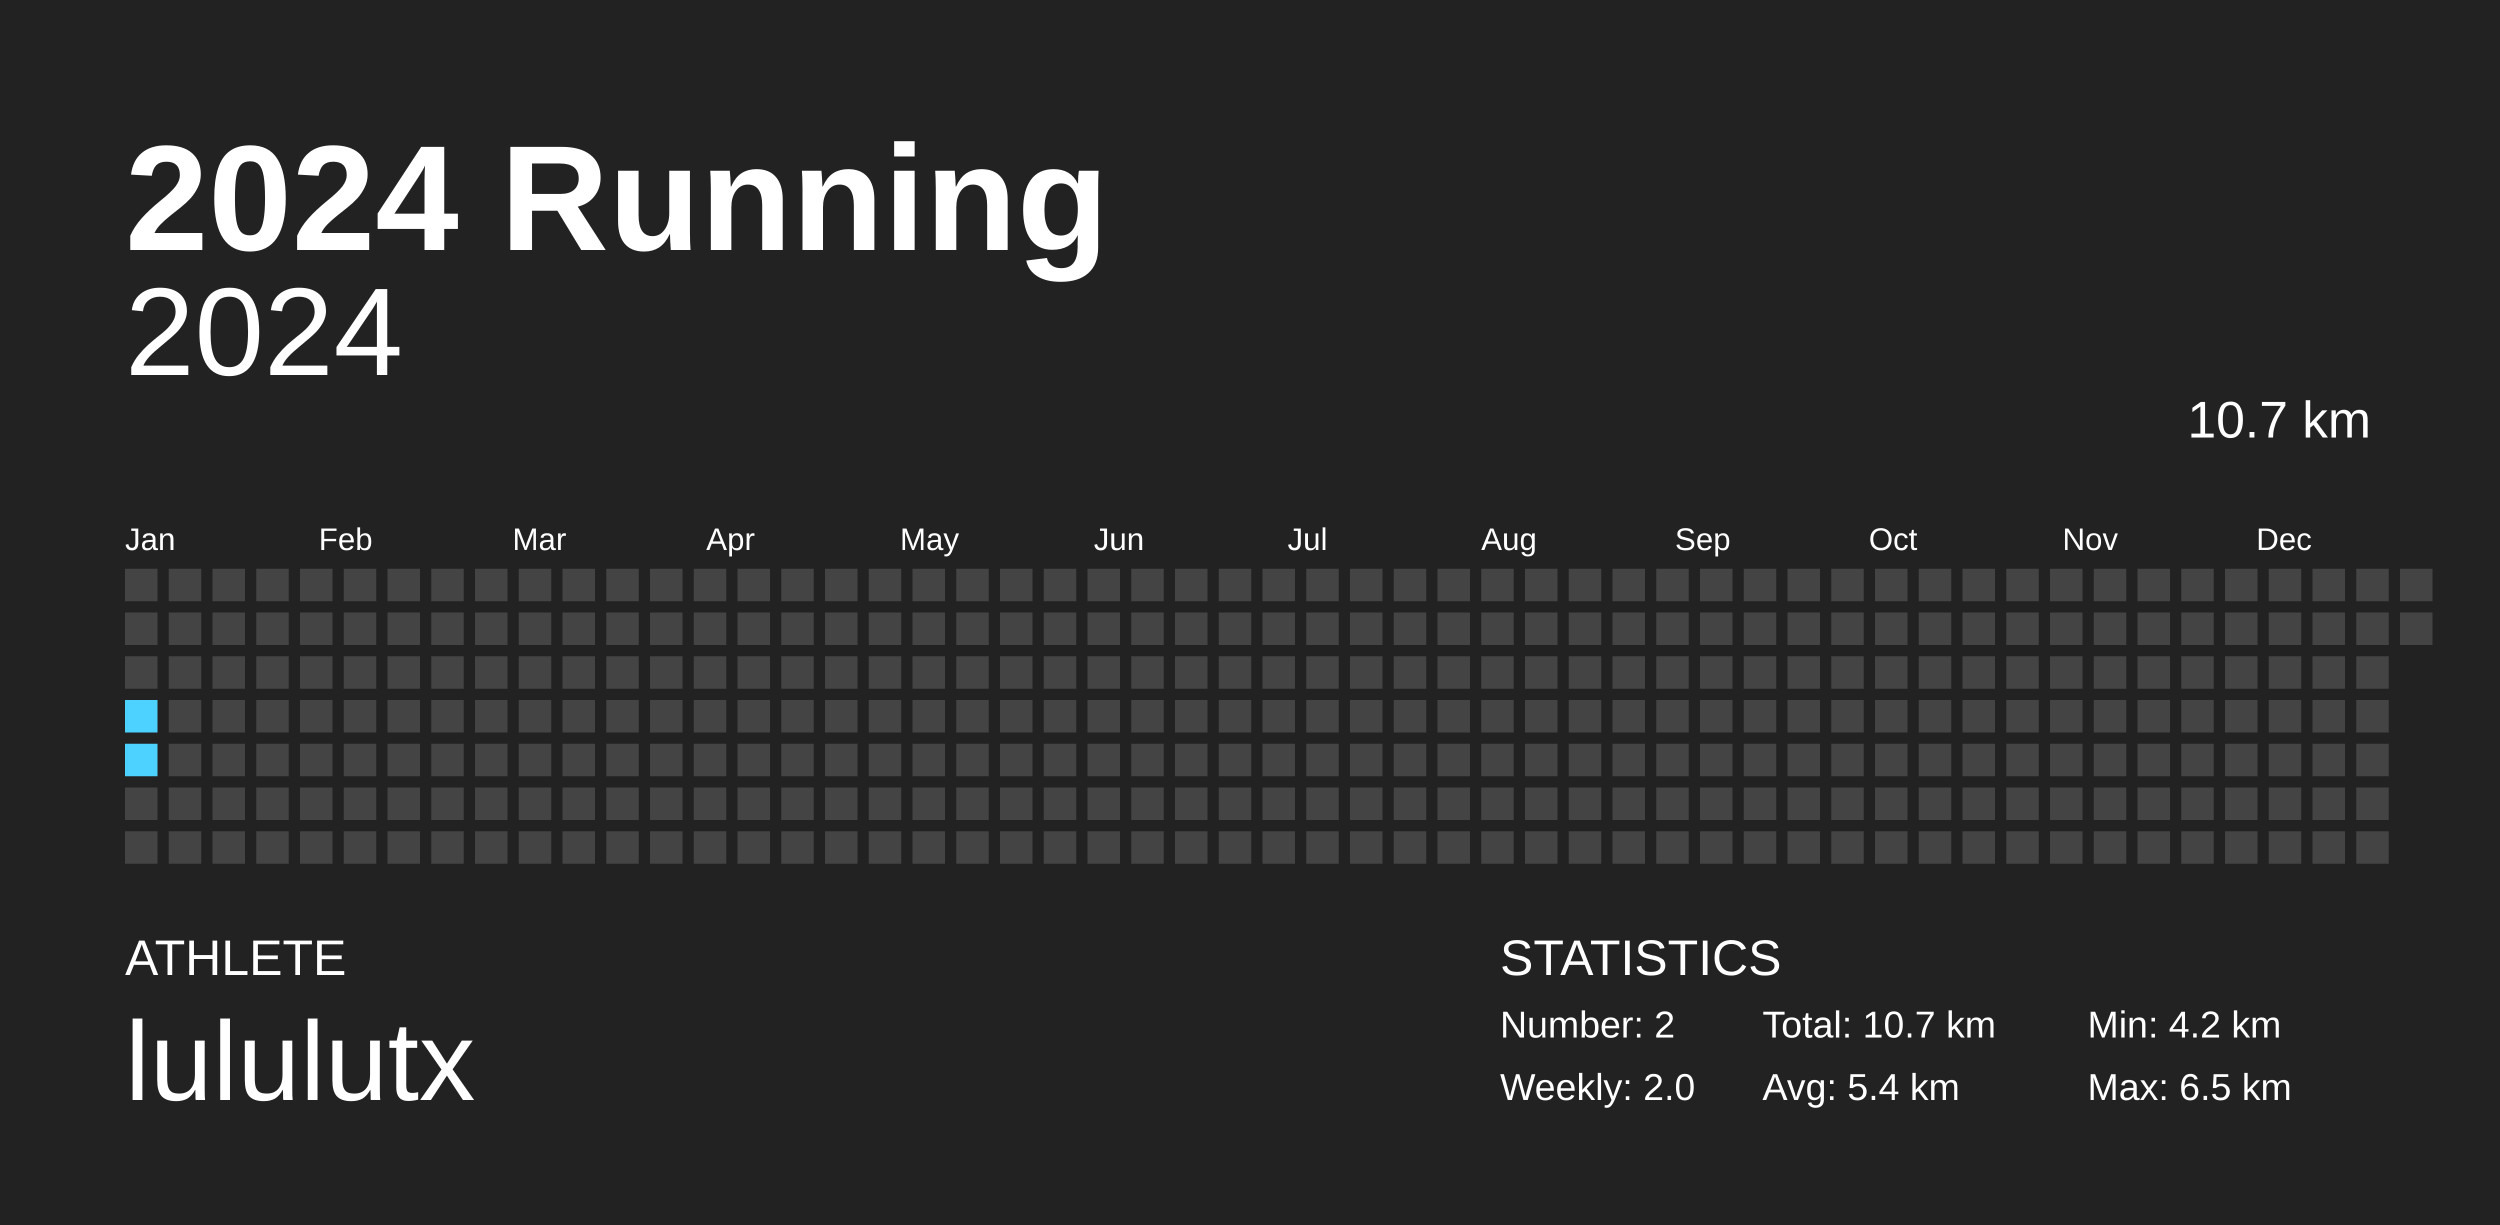
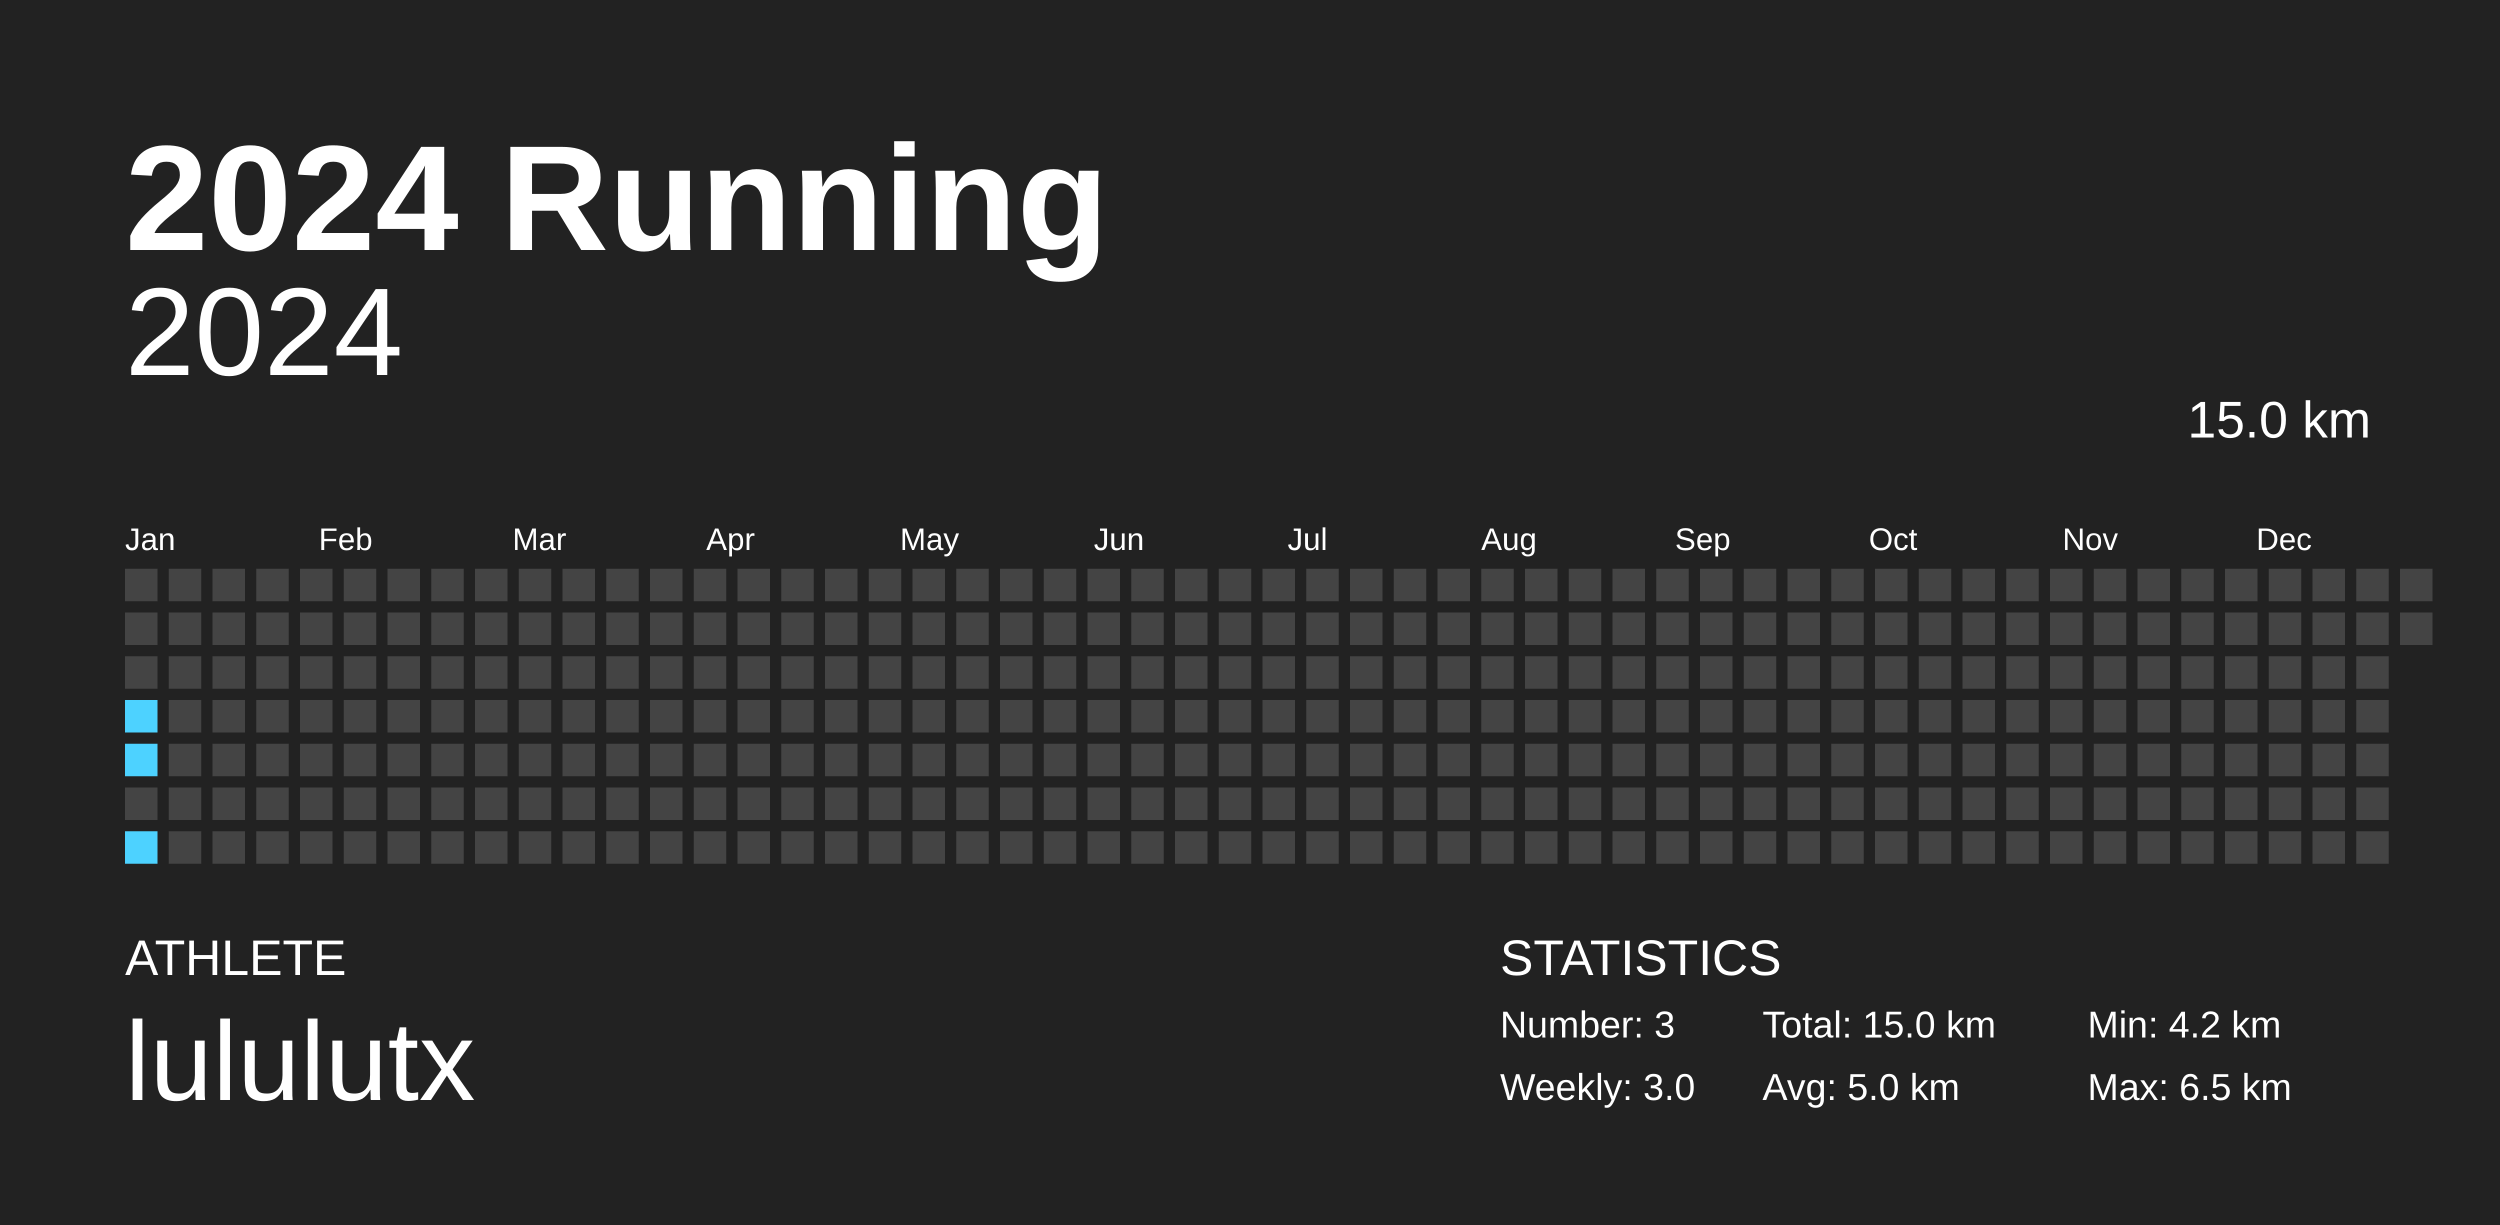
<svg xmlns="http://www.w3.org/2000/svg" baseProfile="full" height="98mm" version="1.1" viewBox="0,0,200,98" width="200mm">
  <defs />
  <rect fill="#222222" height="98" width="200" x="0" y="0" />
  <text fill="#FFFFFF" style="font-size:12px; font-family:Arial; font-weight:bold;" x="10" y="20">2024 Running</text>
  <text fill="#FFFFFF" style="font-size:4px; font-family:Arial" x="10" y="78">ATHLETE</text>
  <text fill="#FFFFFF" style="font-size:9px; font-family:Arial" x="10" y="88">lululutx</text>
  <text fill="#FFFFFF" style="font-size:4px; font-family:Arial" x="120" y="78">STATISTICS</text>
-   <text fill="#FFFFFF" style="font-size:3px; font-family:Arial" x="120" y="83">Number: 2</text>
-   <text fill="#FFFFFF" style="font-size:3px; font-family:Arial" x="120" y="88">Weekly: 2.0</text>
-   <text fill="#FFFFFF" style="font-size:3px; font-family:Arial" x="141" y="83">Total: 10.7 km</text>
-   <text fill="#FFFFFF" style="font-size:3px; font-family:Arial" x="141" y="88">Avg: 5.4 km</text>
+   <text fill="#FFFFFF" style="font-size:3px; font-family:Arial" x="120" y="83">Number: 3</text>
+   <text fill="#FFFFFF" style="font-size:3px; font-family:Arial" x="120" y="88">Weekly: 3.0</text>
+   <text fill="#FFFFFF" style="font-size:3px; font-family:Arial" x="141" y="83">Total: 15.0 km</text>
+   <text fill="#FFFFFF" style="font-size:3px; font-family:Arial" x="141" y="88">Avg: 5.0 km</text>
  <text fill="#FFFFFF" style="font-size:3px; font-family:Arial" x="167" y="83">Min: 4.2 km</text>
  <text fill="#FFFFFF" style="font-size:3px; font-family:Arial" x="167" y="88">Max: 6.5 km</text>
  <text alignment-baseline="hanging" fill="#FFFFFF" style="font-size:10.0px; font-family:Arial;" x="10" y="30">2024</text>
-   <text alignment-baseline="hanging" fill="#FFFFFF" style="font-size:4.125px; font-family:Arial;" x="175" y="35">10.7 km</text>
+   <text alignment-baseline="hanging" fill="#FFFFFF" style="font-size:4.125px; font-family:Arial;" x="175" y="35">15.0 km</text>
  <text fill="#FFFFFF" style="font-size:2.5px; font-family:Arial" x="10.0" y="44">Jan</text>
  <text fill="#FFFFFF" style="font-size:2.5px; font-family:Arial" x="25.5" y="44">Feb</text>
  <text fill="#FFFFFF" style="font-size:2.5px; font-family:Arial" x="41.0" y="44">Mar</text>
  <text fill="#FFFFFF" style="font-size:2.5px; font-family:Arial" x="56.5" y="44">Apr</text>
  <text fill="#FFFFFF" style="font-size:2.5px; font-family:Arial" x="72.0" y="44">May</text>
  <text fill="#FFFFFF" style="font-size:2.5px; font-family:Arial" x="87.5" y="44">Jun</text>
  <text fill="#FFFFFF" style="font-size:2.5px; font-family:Arial" x="103.0" y="44">Jul</text>
  <text fill="#FFFFFF" style="font-size:2.5px; font-family:Arial" x="118.5" y="44">Aug</text>
  <text fill="#FFFFFF" style="font-size:2.5px; font-family:Arial" x="134.0" y="44">Sep</text>
  <text fill="#FFFFFF" style="font-size:2.5px; font-family:Arial" x="149.5" y="44">Oct</text>
  <text fill="#FFFFFF" style="font-size:2.5px; font-family:Arial" x="165.0" y="44">Nov</text>
  <text fill="#FFFFFF" style="font-size:2.5px; font-family:Arial" x="180.5" y="44">Dec</text>
  <rect fill="#444444" height="2.6" width="2.6" x="10.0" y="45.5" />
  <rect fill="#444444" height="2.6" width="2.6" x="10.0" y="49.0" />
  <rect fill="#444444" height="2.6" width="2.6" x="10.0" y="52.5" />
  <rect fill="#4dd2ff" height="2.6" width="2.6" x="10.0" y="56.0" />
  <rect fill="#4dd2ff" height="2.6" width="2.6" x="10.0" y="59.5" />
  <rect fill="#444444" height="2.6" width="2.6" x="10.0" y="63.0" />
-   <rect fill="#444444" height="2.6" width="2.6" x="10.0" y="66.5" />
+   <rect fill="#4dd2ff" height="2.6" width="2.6" x="10.0" y="66.5" />
  <rect fill="#444444" height="2.6" width="2.6" x="13.5" y="45.5" />
  <rect fill="#444444" height="2.6" width="2.6" x="13.5" y="49.0" />
  <rect fill="#444444" height="2.6" width="2.6" x="13.5" y="52.5" />
  <rect fill="#444444" height="2.6" width="2.6" x="13.5" y="56.0" />
  <rect fill="#444444" height="2.6" width="2.6" x="13.5" y="59.5" />
  <rect fill="#444444" height="2.6" width="2.6" x="13.5" y="63.0" />
  <rect fill="#444444" height="2.6" width="2.6" x="13.5" y="66.5" />
  <rect fill="#444444" height="2.6" width="2.6" x="17.0" y="45.5" />
  <rect fill="#444444" height="2.6" width="2.6" x="17.0" y="49.0" />
  <rect fill="#444444" height="2.6" width="2.6" x="17.0" y="52.5" />
  <rect fill="#444444" height="2.6" width="2.6" x="17.0" y="56.0" />
  <rect fill="#444444" height="2.6" width="2.6" x="17.0" y="59.5" />
  <rect fill="#444444" height="2.6" width="2.6" x="17.0" y="63.0" />
  <rect fill="#444444" height="2.6" width="2.6" x="17.0" y="66.5" />
  <rect fill="#444444" height="2.6" width="2.6" x="20.5" y="45.5" />
  <rect fill="#444444" height="2.6" width="2.6" x="20.5" y="49.0" />
  <rect fill="#444444" height="2.6" width="2.6" x="20.5" y="52.5" />
  <rect fill="#444444" height="2.6" width="2.6" x="20.5" y="56.0" />
  <rect fill="#444444" height="2.6" width="2.6" x="20.5" y="59.5" />
  <rect fill="#444444" height="2.6" width="2.6" x="20.5" y="63.0" />
  <rect fill="#444444" height="2.6" width="2.6" x="20.5" y="66.5" />
  <rect fill="#444444" height="2.6" width="2.6" x="24.0" y="45.5" />
  <rect fill="#444444" height="2.6" width="2.6" x="24.0" y="49.0" />
  <rect fill="#444444" height="2.6" width="2.6" x="24.0" y="52.5" />
  <rect fill="#444444" height="2.6" width="2.6" x="24.0" y="56.0" />
  <rect fill="#444444" height="2.6" width="2.6" x="24.0" y="59.5" />
  <rect fill="#444444" height="2.6" width="2.6" x="24.0" y="63.0" />
  <rect fill="#444444" height="2.6" width="2.6" x="24.0" y="66.5" />
  <rect fill="#444444" height="2.6" width="2.6" x="27.5" y="45.5" />
  <rect fill="#444444" height="2.6" width="2.6" x="27.5" y="49.0" />
  <rect fill="#444444" height="2.6" width="2.6" x="27.5" y="52.5" />
  <rect fill="#444444" height="2.6" width="2.6" x="27.5" y="56.0" />
  <rect fill="#444444" height="2.6" width="2.6" x="27.5" y="59.5" />
  <rect fill="#444444" height="2.6" width="2.6" x="27.5" y="63.0" />
  <rect fill="#444444" height="2.6" width="2.6" x="27.5" y="66.5" />
  <rect fill="#444444" height="2.6" width="2.6" x="31.0" y="45.5" />
  <rect fill="#444444" height="2.6" width="2.6" x="31.0" y="49.0" />
  <rect fill="#444444" height="2.6" width="2.6" x="31.0" y="52.5" />
  <rect fill="#444444" height="2.6" width="2.6" x="31.0" y="56.0" />
  <rect fill="#444444" height="2.6" width="2.6" x="31.0" y="59.5" />
  <rect fill="#444444" height="2.6" width="2.6" x="31.0" y="63.0" />
  <rect fill="#444444" height="2.6" width="2.6" x="31.0" y="66.5" />
  <rect fill="#444444" height="2.6" width="2.6" x="34.5" y="45.5" />
  <rect fill="#444444" height="2.6" width="2.6" x="34.5" y="49.0" />
  <rect fill="#444444" height="2.6" width="2.6" x="34.5" y="52.5" />
  <rect fill="#444444" height="2.6" width="2.6" x="34.5" y="56.0" />
  <rect fill="#444444" height="2.6" width="2.6" x="34.5" y="59.5" />
  <rect fill="#444444" height="2.6" width="2.6" x="34.5" y="63.0" />
  <rect fill="#444444" height="2.6" width="2.6" x="34.5" y="66.5" />
  <rect fill="#444444" height="2.6" width="2.6" x="38.0" y="45.5" />
  <rect fill="#444444" height="2.6" width="2.6" x="38.0" y="49.0" />
  <rect fill="#444444" height="2.6" width="2.6" x="38.0" y="52.5" />
  <rect fill="#444444" height="2.6" width="2.6" x="38.0" y="56.0" />
  <rect fill="#444444" height="2.6" width="2.6" x="38.0" y="59.5" />
  <rect fill="#444444" height="2.6" width="2.6" x="38.0" y="63.0" />
  <rect fill="#444444" height="2.6" width="2.6" x="38.0" y="66.5" />
  <rect fill="#444444" height="2.6" width="2.6" x="41.5" y="45.5" />
  <rect fill="#444444" height="2.6" width="2.6" x="41.5" y="49.0" />
  <rect fill="#444444" height="2.6" width="2.6" x="41.5" y="52.5" />
  <rect fill="#444444" height="2.6" width="2.6" x="41.5" y="56.0" />
  <rect fill="#444444" height="2.6" width="2.6" x="41.5" y="59.5" />
  <rect fill="#444444" height="2.6" width="2.6" x="41.5" y="63.0" />
  <rect fill="#444444" height="2.6" width="2.6" x="41.5" y="66.5" />
  <rect fill="#444444" height="2.6" width="2.6" x="45.0" y="45.5" />
  <rect fill="#444444" height="2.6" width="2.6" x="45.0" y="49.0" />
  <rect fill="#444444" height="2.6" width="2.6" x="45.0" y="52.5" />
  <rect fill="#444444" height="2.6" width="2.6" x="45.0" y="56.0" />
  <rect fill="#444444" height="2.6" width="2.6" x="45.0" y="59.5" />
  <rect fill="#444444" height="2.6" width="2.6" x="45.0" y="63.0" />
  <rect fill="#444444" height="2.6" width="2.6" x="45.0" y="66.5" />
  <rect fill="#444444" height="2.6" width="2.6" x="48.5" y="45.5" />
  <rect fill="#444444" height="2.6" width="2.6" x="48.5" y="49.0" />
  <rect fill="#444444" height="2.6" width="2.6" x="48.5" y="52.5" />
  <rect fill="#444444" height="2.6" width="2.6" x="48.5" y="56.0" />
  <rect fill="#444444" height="2.6" width="2.6" x="48.5" y="59.5" />
  <rect fill="#444444" height="2.6" width="2.6" x="48.5" y="63.0" />
  <rect fill="#444444" height="2.6" width="2.6" x="48.5" y="66.5" />
  <rect fill="#444444" height="2.6" width="2.6" x="52.0" y="45.5" />
  <rect fill="#444444" height="2.6" width="2.6" x="52.0" y="49.0" />
  <rect fill="#444444" height="2.6" width="2.6" x="52.0" y="52.5" />
  <rect fill="#444444" height="2.6" width="2.6" x="52.0" y="56.0" />
  <rect fill="#444444" height="2.6" width="2.6" x="52.0" y="59.5" />
  <rect fill="#444444" height="2.6" width="2.6" x="52.0" y="63.0" />
  <rect fill="#444444" height="2.6" width="2.6" x="52.0" y="66.5" />
  <rect fill="#444444" height="2.6" width="2.6" x="55.5" y="45.5" />
  <rect fill="#444444" height="2.6" width="2.6" x="55.5" y="49.0" />
  <rect fill="#444444" height="2.6" width="2.6" x="55.5" y="52.5" />
  <rect fill="#444444" height="2.6" width="2.6" x="55.5" y="56.0" />
  <rect fill="#444444" height="2.6" width="2.6" x="55.5" y="59.5" />
  <rect fill="#444444" height="2.6" width="2.6" x="55.5" y="63.0" />
  <rect fill="#444444" height="2.6" width="2.6" x="55.5" y="66.5" />
  <rect fill="#444444" height="2.6" width="2.6" x="59.0" y="45.5" />
  <rect fill="#444444" height="2.6" width="2.6" x="59.0" y="49.0" />
  <rect fill="#444444" height="2.6" width="2.6" x="59.0" y="52.5" />
  <rect fill="#444444" height="2.6" width="2.6" x="59.0" y="56.0" />
  <rect fill="#444444" height="2.6" width="2.6" x="59.0" y="59.5" />
  <rect fill="#444444" height="2.6" width="2.6" x="59.0" y="63.0" />
  <rect fill="#444444" height="2.6" width="2.6" x="59.0" y="66.5" />
  <rect fill="#444444" height="2.6" width="2.6" x="62.5" y="45.5" />
  <rect fill="#444444" height="2.6" width="2.6" x="62.5" y="49.0" />
  <rect fill="#444444" height="2.6" width="2.6" x="62.5" y="52.5" />
  <rect fill="#444444" height="2.6" width="2.6" x="62.5" y="56.0" />
  <rect fill="#444444" height="2.6" width="2.6" x="62.5" y="59.5" />
  <rect fill="#444444" height="2.6" width="2.6" x="62.5" y="63.0" />
  <rect fill="#444444" height="2.6" width="2.6" x="62.5" y="66.5" />
  <rect fill="#444444" height="2.6" width="2.6" x="66.0" y="45.5" />
  <rect fill="#444444" height="2.6" width="2.6" x="66.0" y="49.0" />
  <rect fill="#444444" height="2.6" width="2.6" x="66.0" y="52.5" />
  <rect fill="#444444" height="2.6" width="2.6" x="66.0" y="56.0" />
  <rect fill="#444444" height="2.6" width="2.6" x="66.0" y="59.5" />
  <rect fill="#444444" height="2.6" width="2.6" x="66.0" y="63.0" />
  <rect fill="#444444" height="2.6" width="2.6" x="66.0" y="66.5" />
  <rect fill="#444444" height="2.6" width="2.6" x="69.5" y="45.5" />
  <rect fill="#444444" height="2.6" width="2.6" x="69.5" y="49.0" />
  <rect fill="#444444" height="2.6" width="2.6" x="69.5" y="52.5" />
  <rect fill="#444444" height="2.6" width="2.6" x="69.5" y="56.0" />
  <rect fill="#444444" height="2.6" width="2.6" x="69.5" y="59.5" />
  <rect fill="#444444" height="2.6" width="2.6" x="69.5" y="63.0" />
  <rect fill="#444444" height="2.6" width="2.6" x="69.5" y="66.5" />
  <rect fill="#444444" height="2.6" width="2.6" x="73.0" y="45.5" />
  <rect fill="#444444" height="2.6" width="2.6" x="73.0" y="49.0" />
  <rect fill="#444444" height="2.6" width="2.6" x="73.0" y="52.5" />
  <rect fill="#444444" height="2.6" width="2.6" x="73.0" y="56.0" />
  <rect fill="#444444" height="2.6" width="2.6" x="73.0" y="59.5" />
  <rect fill="#444444" height="2.6" width="2.6" x="73.0" y="63.0" />
  <rect fill="#444444" height="2.6" width="2.6" x="73.0" y="66.5" />
  <rect fill="#444444" height="2.6" width="2.6" x="76.5" y="45.5" />
  <rect fill="#444444" height="2.6" width="2.6" x="76.5" y="49.0" />
  <rect fill="#444444" height="2.6" width="2.6" x="76.5" y="52.5" />
  <rect fill="#444444" height="2.6" width="2.6" x="76.5" y="56.0" />
  <rect fill="#444444" height="2.6" width="2.6" x="76.5" y="59.5" />
  <rect fill="#444444" height="2.6" width="2.6" x="76.5" y="63.0" />
  <rect fill="#444444" height="2.6" width="2.6" x="76.5" y="66.5" />
  <rect fill="#444444" height="2.6" width="2.6" x="80.0" y="45.5" />
  <rect fill="#444444" height="2.6" width="2.6" x="80.0" y="49.0" />
  <rect fill="#444444" height="2.6" width="2.6" x="80.0" y="52.5" />
  <rect fill="#444444" height="2.6" width="2.6" x="80.0" y="56.0" />
  <rect fill="#444444" height="2.6" width="2.6" x="80.0" y="59.5" />
  <rect fill="#444444" height="2.6" width="2.6" x="80.0" y="63.0" />
  <rect fill="#444444" height="2.6" width="2.6" x="80.0" y="66.5" />
  <rect fill="#444444" height="2.6" width="2.6" x="83.5" y="45.5" />
  <rect fill="#444444" height="2.6" width="2.6" x="83.5" y="49.0" />
  <rect fill="#444444" height="2.6" width="2.6" x="83.5" y="52.5" />
  <rect fill="#444444" height="2.6" width="2.6" x="83.5" y="56.0" />
  <rect fill="#444444" height="2.6" width="2.6" x="83.5" y="59.5" />
  <rect fill="#444444" height="2.6" width="2.6" x="83.5" y="63.0" />
  <rect fill="#444444" height="2.6" width="2.6" x="83.5" y="66.5" />
  <rect fill="#444444" height="2.6" width="2.6" x="87.0" y="45.5" />
  <rect fill="#444444" height="2.6" width="2.6" x="87.0" y="49.0" />
  <rect fill="#444444" height="2.6" width="2.6" x="87.0" y="52.5" />
  <rect fill="#444444" height="2.6" width="2.6" x="87.0" y="56.0" />
  <rect fill="#444444" height="2.6" width="2.6" x="87.0" y="59.5" />
  <rect fill="#444444" height="2.6" width="2.6" x="87.0" y="63.0" />
  <rect fill="#444444" height="2.6" width="2.6" x="87.0" y="66.5" />
  <rect fill="#444444" height="2.6" width="2.6" x="90.5" y="45.5" />
  <rect fill="#444444" height="2.6" width="2.6" x="90.5" y="49.0" />
  <rect fill="#444444" height="2.6" width="2.6" x="90.5" y="52.5" />
  <rect fill="#444444" height="2.6" width="2.6" x="90.5" y="56.0" />
  <rect fill="#444444" height="2.6" width="2.6" x="90.5" y="59.5" />
  <rect fill="#444444" height="2.6" width="2.6" x="90.5" y="63.0" />
  <rect fill="#444444" height="2.6" width="2.6" x="90.5" y="66.5" />
  <rect fill="#444444" height="2.6" width="2.6" x="94.0" y="45.5" />
  <rect fill="#444444" height="2.6" width="2.6" x="94.0" y="49.0" />
  <rect fill="#444444" height="2.6" width="2.6" x="94.0" y="52.5" />
  <rect fill="#444444" height="2.6" width="2.6" x="94.0" y="56.0" />
  <rect fill="#444444" height="2.6" width="2.6" x="94.0" y="59.5" />
  <rect fill="#444444" height="2.6" width="2.6" x="94.0" y="63.0" />
  <rect fill="#444444" height="2.6" width="2.6" x="94.0" y="66.5" />
  <rect fill="#444444" height="2.6" width="2.6" x="97.5" y="45.5" />
  <rect fill="#444444" height="2.6" width="2.6" x="97.5" y="49.0" />
  <rect fill="#444444" height="2.6" width="2.6" x="97.5" y="52.5" />
  <rect fill="#444444" height="2.6" width="2.6" x="97.5" y="56.0" />
  <rect fill="#444444" height="2.6" width="2.6" x="97.5" y="59.5" />
  <rect fill="#444444" height="2.6" width="2.6" x="97.5" y="63.0" />
  <rect fill="#444444" height="2.6" width="2.6" x="97.5" y="66.5" />
  <rect fill="#444444" height="2.6" width="2.6" x="101.0" y="45.5" />
  <rect fill="#444444" height="2.6" width="2.6" x="101.0" y="49.0" />
  <rect fill="#444444" height="2.6" width="2.6" x="101.0" y="52.5" />
  <rect fill="#444444" height="2.6" width="2.6" x="101.0" y="56.0" />
  <rect fill="#444444" height="2.6" width="2.6" x="101.0" y="59.5" />
  <rect fill="#444444" height="2.6" width="2.6" x="101.0" y="63.0" />
  <rect fill="#444444" height="2.6" width="2.6" x="101.0" y="66.5" />
  <rect fill="#444444" height="2.6" width="2.6" x="104.5" y="45.5" />
  <rect fill="#444444" height="2.6" width="2.6" x="104.5" y="49.0" />
  <rect fill="#444444" height="2.6" width="2.6" x="104.5" y="52.5" />
  <rect fill="#444444" height="2.6" width="2.6" x="104.5" y="56.0" />
  <rect fill="#444444" height="2.6" width="2.6" x="104.5" y="59.5" />
  <rect fill="#444444" height="2.6" width="2.6" x="104.5" y="63.0" />
  <rect fill="#444444" height="2.6" width="2.6" x="104.5" y="66.5" />
  <rect fill="#444444" height="2.6" width="2.6" x="108.0" y="45.5" />
  <rect fill="#444444" height="2.6" width="2.6" x="108.0" y="49.0" />
  <rect fill="#444444" height="2.6" width="2.6" x="108.0" y="52.5" />
  <rect fill="#444444" height="2.6" width="2.6" x="108.0" y="56.0" />
  <rect fill="#444444" height="2.6" width="2.6" x="108.0" y="59.5" />
  <rect fill="#444444" height="2.6" width="2.6" x="108.0" y="63.0" />
  <rect fill="#444444" height="2.6" width="2.6" x="108.0" y="66.5" />
  <rect fill="#444444" height="2.6" width="2.6" x="111.5" y="45.5" />
  <rect fill="#444444" height="2.6" width="2.6" x="111.5" y="49.0" />
  <rect fill="#444444" height="2.6" width="2.6" x="111.5" y="52.5" />
  <rect fill="#444444" height="2.6" width="2.6" x="111.5" y="56.0" />
  <rect fill="#444444" height="2.6" width="2.6" x="111.5" y="59.5" />
  <rect fill="#444444" height="2.6" width="2.6" x="111.5" y="63.0" />
  <rect fill="#444444" height="2.6" width="2.6" x="111.5" y="66.5" />
  <rect fill="#444444" height="2.6" width="2.6" x="115.0" y="45.5" />
  <rect fill="#444444" height="2.6" width="2.6" x="115.0" y="49.0" />
  <rect fill="#444444" height="2.6" width="2.6" x="115.0" y="52.5" />
  <rect fill="#444444" height="2.6" width="2.6" x="115.0" y="56.0" />
  <rect fill="#444444" height="2.6" width="2.6" x="115.0" y="59.5" />
  <rect fill="#444444" height="2.6" width="2.6" x="115.0" y="63.0" />
  <rect fill="#444444" height="2.6" width="2.6" x="115.0" y="66.5" />
  <rect fill="#444444" height="2.6" width="2.6" x="118.5" y="45.5" />
  <rect fill="#444444" height="2.6" width="2.6" x="118.5" y="49.0" />
  <rect fill="#444444" height="2.6" width="2.6" x="118.5" y="52.5" />
  <rect fill="#444444" height="2.6" width="2.6" x="118.5" y="56.0" />
  <rect fill="#444444" height="2.6" width="2.6" x="118.5" y="59.5" />
  <rect fill="#444444" height="2.6" width="2.6" x="118.5" y="63.0" />
  <rect fill="#444444" height="2.6" width="2.6" x="118.5" y="66.5" />
  <rect fill="#444444" height="2.6" width="2.6" x="122.0" y="45.5" />
  <rect fill="#444444" height="2.6" width="2.6" x="122.0" y="49.0" />
  <rect fill="#444444" height="2.6" width="2.6" x="122.0" y="52.5" />
  <rect fill="#444444" height="2.6" width="2.6" x="122.0" y="56.0" />
  <rect fill="#444444" height="2.6" width="2.6" x="122.0" y="59.5" />
  <rect fill="#444444" height="2.6" width="2.6" x="122.0" y="63.0" />
  <rect fill="#444444" height="2.6" width="2.6" x="122.0" y="66.5" />
  <rect fill="#444444" height="2.6" width="2.6" x="125.5" y="45.5" />
  <rect fill="#444444" height="2.6" width="2.6" x="125.5" y="49.0" />
  <rect fill="#444444" height="2.6" width="2.6" x="125.5" y="52.5" />
  <rect fill="#444444" height="2.6" width="2.6" x="125.5" y="56.0" />
  <rect fill="#444444" height="2.6" width="2.6" x="125.5" y="59.5" />
  <rect fill="#444444" height="2.6" width="2.6" x="125.5" y="63.0" />
  <rect fill="#444444" height="2.6" width="2.6" x="125.5" y="66.5" />
  <rect fill="#444444" height="2.6" width="2.6" x="129.0" y="45.5" />
  <rect fill="#444444" height="2.6" width="2.6" x="129.0" y="49.0" />
  <rect fill="#444444" height="2.6" width="2.6" x="129.0" y="52.5" />
  <rect fill="#444444" height="2.6" width="2.6" x="129.0" y="56.0" />
  <rect fill="#444444" height="2.6" width="2.6" x="129.0" y="59.5" />
  <rect fill="#444444" height="2.6" width="2.6" x="129.0" y="63.0" />
  <rect fill="#444444" height="2.6" width="2.6" x="129.0" y="66.5" />
  <rect fill="#444444" height="2.6" width="2.6" x="132.5" y="45.5" />
  <rect fill="#444444" height="2.6" width="2.6" x="132.5" y="49.0" />
  <rect fill="#444444" height="2.6" width="2.6" x="132.5" y="52.5" />
  <rect fill="#444444" height="2.6" width="2.6" x="132.5" y="56.0" />
  <rect fill="#444444" height="2.6" width="2.6" x="132.5" y="59.5" />
  <rect fill="#444444" height="2.6" width="2.6" x="132.5" y="63.0" />
  <rect fill="#444444" height="2.6" width="2.6" x="132.5" y="66.5" />
  <rect fill="#444444" height="2.6" width="2.6" x="136.0" y="45.5" />
  <rect fill="#444444" height="2.6" width="2.6" x="136.0" y="49.0" />
  <rect fill="#444444" height="2.6" width="2.6" x="136.0" y="52.5" />
  <rect fill="#444444" height="2.6" width="2.6" x="136.0" y="56.0" />
  <rect fill="#444444" height="2.6" width="2.6" x="136.0" y="59.5" />
  <rect fill="#444444" height="2.6" width="2.6" x="136.0" y="63.0" />
  <rect fill="#444444" height="2.6" width="2.6" x="136.0" y="66.5" />
  <rect fill="#444444" height="2.6" width="2.6" x="139.5" y="45.5" />
  <rect fill="#444444" height="2.6" width="2.6" x="139.5" y="49.0" />
  <rect fill="#444444" height="2.6" width="2.6" x="139.5" y="52.5" />
  <rect fill="#444444" height="2.6" width="2.6" x="139.5" y="56.0" />
  <rect fill="#444444" height="2.6" width="2.6" x="139.5" y="59.5" />
  <rect fill="#444444" height="2.6" width="2.6" x="139.5" y="63.0" />
  <rect fill="#444444" height="2.6" width="2.6" x="139.5" y="66.5" />
  <rect fill="#444444" height="2.6" width="2.6" x="143.0" y="45.5" />
  <rect fill="#444444" height="2.6" width="2.6" x="143.0" y="49.0" />
  <rect fill="#444444" height="2.6" width="2.6" x="143.0" y="52.5" />
  <rect fill="#444444" height="2.6" width="2.6" x="143.0" y="56.0" />
  <rect fill="#444444" height="2.6" width="2.6" x="143.0" y="59.5" />
  <rect fill="#444444" height="2.6" width="2.6" x="143.0" y="63.0" />
  <rect fill="#444444" height="2.6" width="2.6" x="143.0" y="66.5" />
  <rect fill="#444444" height="2.6" width="2.6" x="146.5" y="45.5" />
  <rect fill="#444444" height="2.6" width="2.6" x="146.5" y="49.0" />
  <rect fill="#444444" height="2.6" width="2.6" x="146.5" y="52.5" />
  <rect fill="#444444" height="2.6" width="2.6" x="146.5" y="56.0" />
  <rect fill="#444444" height="2.6" width="2.6" x="146.5" y="59.5" />
  <rect fill="#444444" height="2.6" width="2.6" x="146.5" y="63.0" />
  <rect fill="#444444" height="2.6" width="2.6" x="146.5" y="66.5" />
  <rect fill="#444444" height="2.6" width="2.6" x="150.0" y="45.5" />
  <rect fill="#444444" height="2.6" width="2.6" x="150.0" y="49.0" />
  <rect fill="#444444" height="2.6" width="2.6" x="150.0" y="52.5" />
  <rect fill="#444444" height="2.6" width="2.6" x="150.0" y="56.0" />
  <rect fill="#444444" height="2.6" width="2.6" x="150.0" y="59.5" />
  <rect fill="#444444" height="2.6" width="2.6" x="150.0" y="63.0" />
  <rect fill="#444444" height="2.6" width="2.6" x="150.0" y="66.5" />
  <rect fill="#444444" height="2.6" width="2.6" x="153.5" y="45.5" />
  <rect fill="#444444" height="2.6" width="2.6" x="153.5" y="49.0" />
  <rect fill="#444444" height="2.6" width="2.6" x="153.5" y="52.5" />
  <rect fill="#444444" height="2.6" width="2.6" x="153.5" y="56.0" />
  <rect fill="#444444" height="2.6" width="2.6" x="153.5" y="59.5" />
  <rect fill="#444444" height="2.6" width="2.6" x="153.5" y="63.0" />
  <rect fill="#444444" height="2.6" width="2.6" x="153.5" y="66.5" />
  <rect fill="#444444" height="2.6" width="2.6" x="157.0" y="45.5" />
  <rect fill="#444444" height="2.6" width="2.6" x="157.0" y="49.0" />
  <rect fill="#444444" height="2.6" width="2.6" x="157.0" y="52.5" />
  <rect fill="#444444" height="2.6" width="2.6" x="157.0" y="56.0" />
  <rect fill="#444444" height="2.6" width="2.6" x="157.0" y="59.5" />
  <rect fill="#444444" height="2.6" width="2.6" x="157.0" y="63.0" />
  <rect fill="#444444" height="2.6" width="2.6" x="157.0" y="66.5" />
  <rect fill="#444444" height="2.6" width="2.6" x="160.5" y="45.5" />
  <rect fill="#444444" height="2.6" width="2.6" x="160.5" y="49.0" />
  <rect fill="#444444" height="2.6" width="2.6" x="160.5" y="52.5" />
  <rect fill="#444444" height="2.6" width="2.6" x="160.5" y="56.0" />
  <rect fill="#444444" height="2.6" width="2.6" x="160.5" y="59.5" />
  <rect fill="#444444" height="2.6" width="2.6" x="160.5" y="63.0" />
  <rect fill="#444444" height="2.6" width="2.6" x="160.5" y="66.5" />
  <rect fill="#444444" height="2.6" width="2.6" x="164.0" y="45.5" />
  <rect fill="#444444" height="2.6" width="2.6" x="164.0" y="49.0" />
  <rect fill="#444444" height="2.6" width="2.6" x="164.0" y="52.5" />
  <rect fill="#444444" height="2.6" width="2.6" x="164.0" y="56.0" />
  <rect fill="#444444" height="2.6" width="2.6" x="164.0" y="59.5" />
  <rect fill="#444444" height="2.6" width="2.6" x="164.0" y="63.0" />
  <rect fill="#444444" height="2.6" width="2.6" x="164.0" y="66.5" />
  <rect fill="#444444" height="2.6" width="2.6" x="167.5" y="45.5" />
  <rect fill="#444444" height="2.6" width="2.6" x="167.5" y="49.0" />
  <rect fill="#444444" height="2.6" width="2.6" x="167.5" y="52.5" />
  <rect fill="#444444" height="2.6" width="2.6" x="167.5" y="56.0" />
  <rect fill="#444444" height="2.6" width="2.6" x="167.5" y="59.5" />
  <rect fill="#444444" height="2.6" width="2.6" x="167.5" y="63.0" />
  <rect fill="#444444" height="2.6" width="2.6" x="167.5" y="66.5" />
  <rect fill="#444444" height="2.6" width="2.6" x="171.0" y="45.5" />
  <rect fill="#444444" height="2.6" width="2.6" x="171.0" y="49.0" />
  <rect fill="#444444" height="2.6" width="2.6" x="171.0" y="52.5" />
  <rect fill="#444444" height="2.6" width="2.6" x="171.0" y="56.0" />
  <rect fill="#444444" height="2.6" width="2.6" x="171.0" y="59.5" />
  <rect fill="#444444" height="2.6" width="2.6" x="171.0" y="63.0" />
  <rect fill="#444444" height="2.6" width="2.6" x="171.0" y="66.5" />
  <rect fill="#444444" height="2.6" width="2.6" x="174.5" y="45.5" />
  <rect fill="#444444" height="2.6" width="2.6" x="174.5" y="49.0" />
  <rect fill="#444444" height="2.6" width="2.6" x="174.5" y="52.5" />
  <rect fill="#444444" height="2.6" width="2.6" x="174.5" y="56.0" />
  <rect fill="#444444" height="2.6" width="2.6" x="174.5" y="59.5" />
  <rect fill="#444444" height="2.6" width="2.6" x="174.5" y="63.0" />
  <rect fill="#444444" height="2.6" width="2.6" x="174.5" y="66.5" />
  <rect fill="#444444" height="2.6" width="2.6" x="178.0" y="45.5" />
  <rect fill="#444444" height="2.6" width="2.6" x="178.0" y="49.0" />
  <rect fill="#444444" height="2.6" width="2.6" x="178.0" y="52.5" />
  <rect fill="#444444" height="2.6" width="2.6" x="178.0" y="56.0" />
  <rect fill="#444444" height="2.6" width="2.6" x="178.0" y="59.5" />
  <rect fill="#444444" height="2.6" width="2.6" x="178.0" y="63.0" />
  <rect fill="#444444" height="2.6" width="2.6" x="178.0" y="66.5" />
  <rect fill="#444444" height="2.6" width="2.6" x="181.5" y="45.5" />
  <rect fill="#444444" height="2.6" width="2.6" x="181.5" y="49.0" />
  <rect fill="#444444" height="2.6" width="2.6" x="181.5" y="52.5" />
  <rect fill="#444444" height="2.6" width="2.6" x="181.5" y="56.0" />
  <rect fill="#444444" height="2.6" width="2.6" x="181.5" y="59.5" />
  <rect fill="#444444" height="2.6" width="2.6" x="181.5" y="63.0" />
  <rect fill="#444444" height="2.6" width="2.6" x="181.5" y="66.5" />
  <rect fill="#444444" height="2.6" width="2.6" x="185.0" y="45.5" />
  <rect fill="#444444" height="2.6" width="2.6" x="185.0" y="49.0" />
  <rect fill="#444444" height="2.6" width="2.6" x="185.0" y="52.5" />
  <rect fill="#444444" height="2.6" width="2.6" x="185.0" y="56.0" />
  <rect fill="#444444" height="2.6" width="2.6" x="185.0" y="59.5" />
  <rect fill="#444444" height="2.6" width="2.6" x="185.0" y="63.0" />
  <rect fill="#444444" height="2.6" width="2.6" x="185.0" y="66.5" />
  <rect fill="#444444" height="2.6" width="2.6" x="188.5" y="45.5" />
  <rect fill="#444444" height="2.6" width="2.6" x="188.5" y="49.0" />
  <rect fill="#444444" height="2.6" width="2.6" x="188.5" y="52.5" />
  <rect fill="#444444" height="2.6" width="2.6" x="188.5" y="56.0" />
  <rect fill="#444444" height="2.6" width="2.6" x="188.5" y="59.5" />
  <rect fill="#444444" height="2.6" width="2.6" x="188.5" y="63.0" />
  <rect fill="#444444" height="2.6" width="2.6" x="188.5" y="66.5" />
  <rect fill="#444444" height="2.6" width="2.6" x="192.0" y="45.5" />
  <rect fill="#444444" height="2.6" width="2.6" x="192.0" y="49.0" />
</svg>
